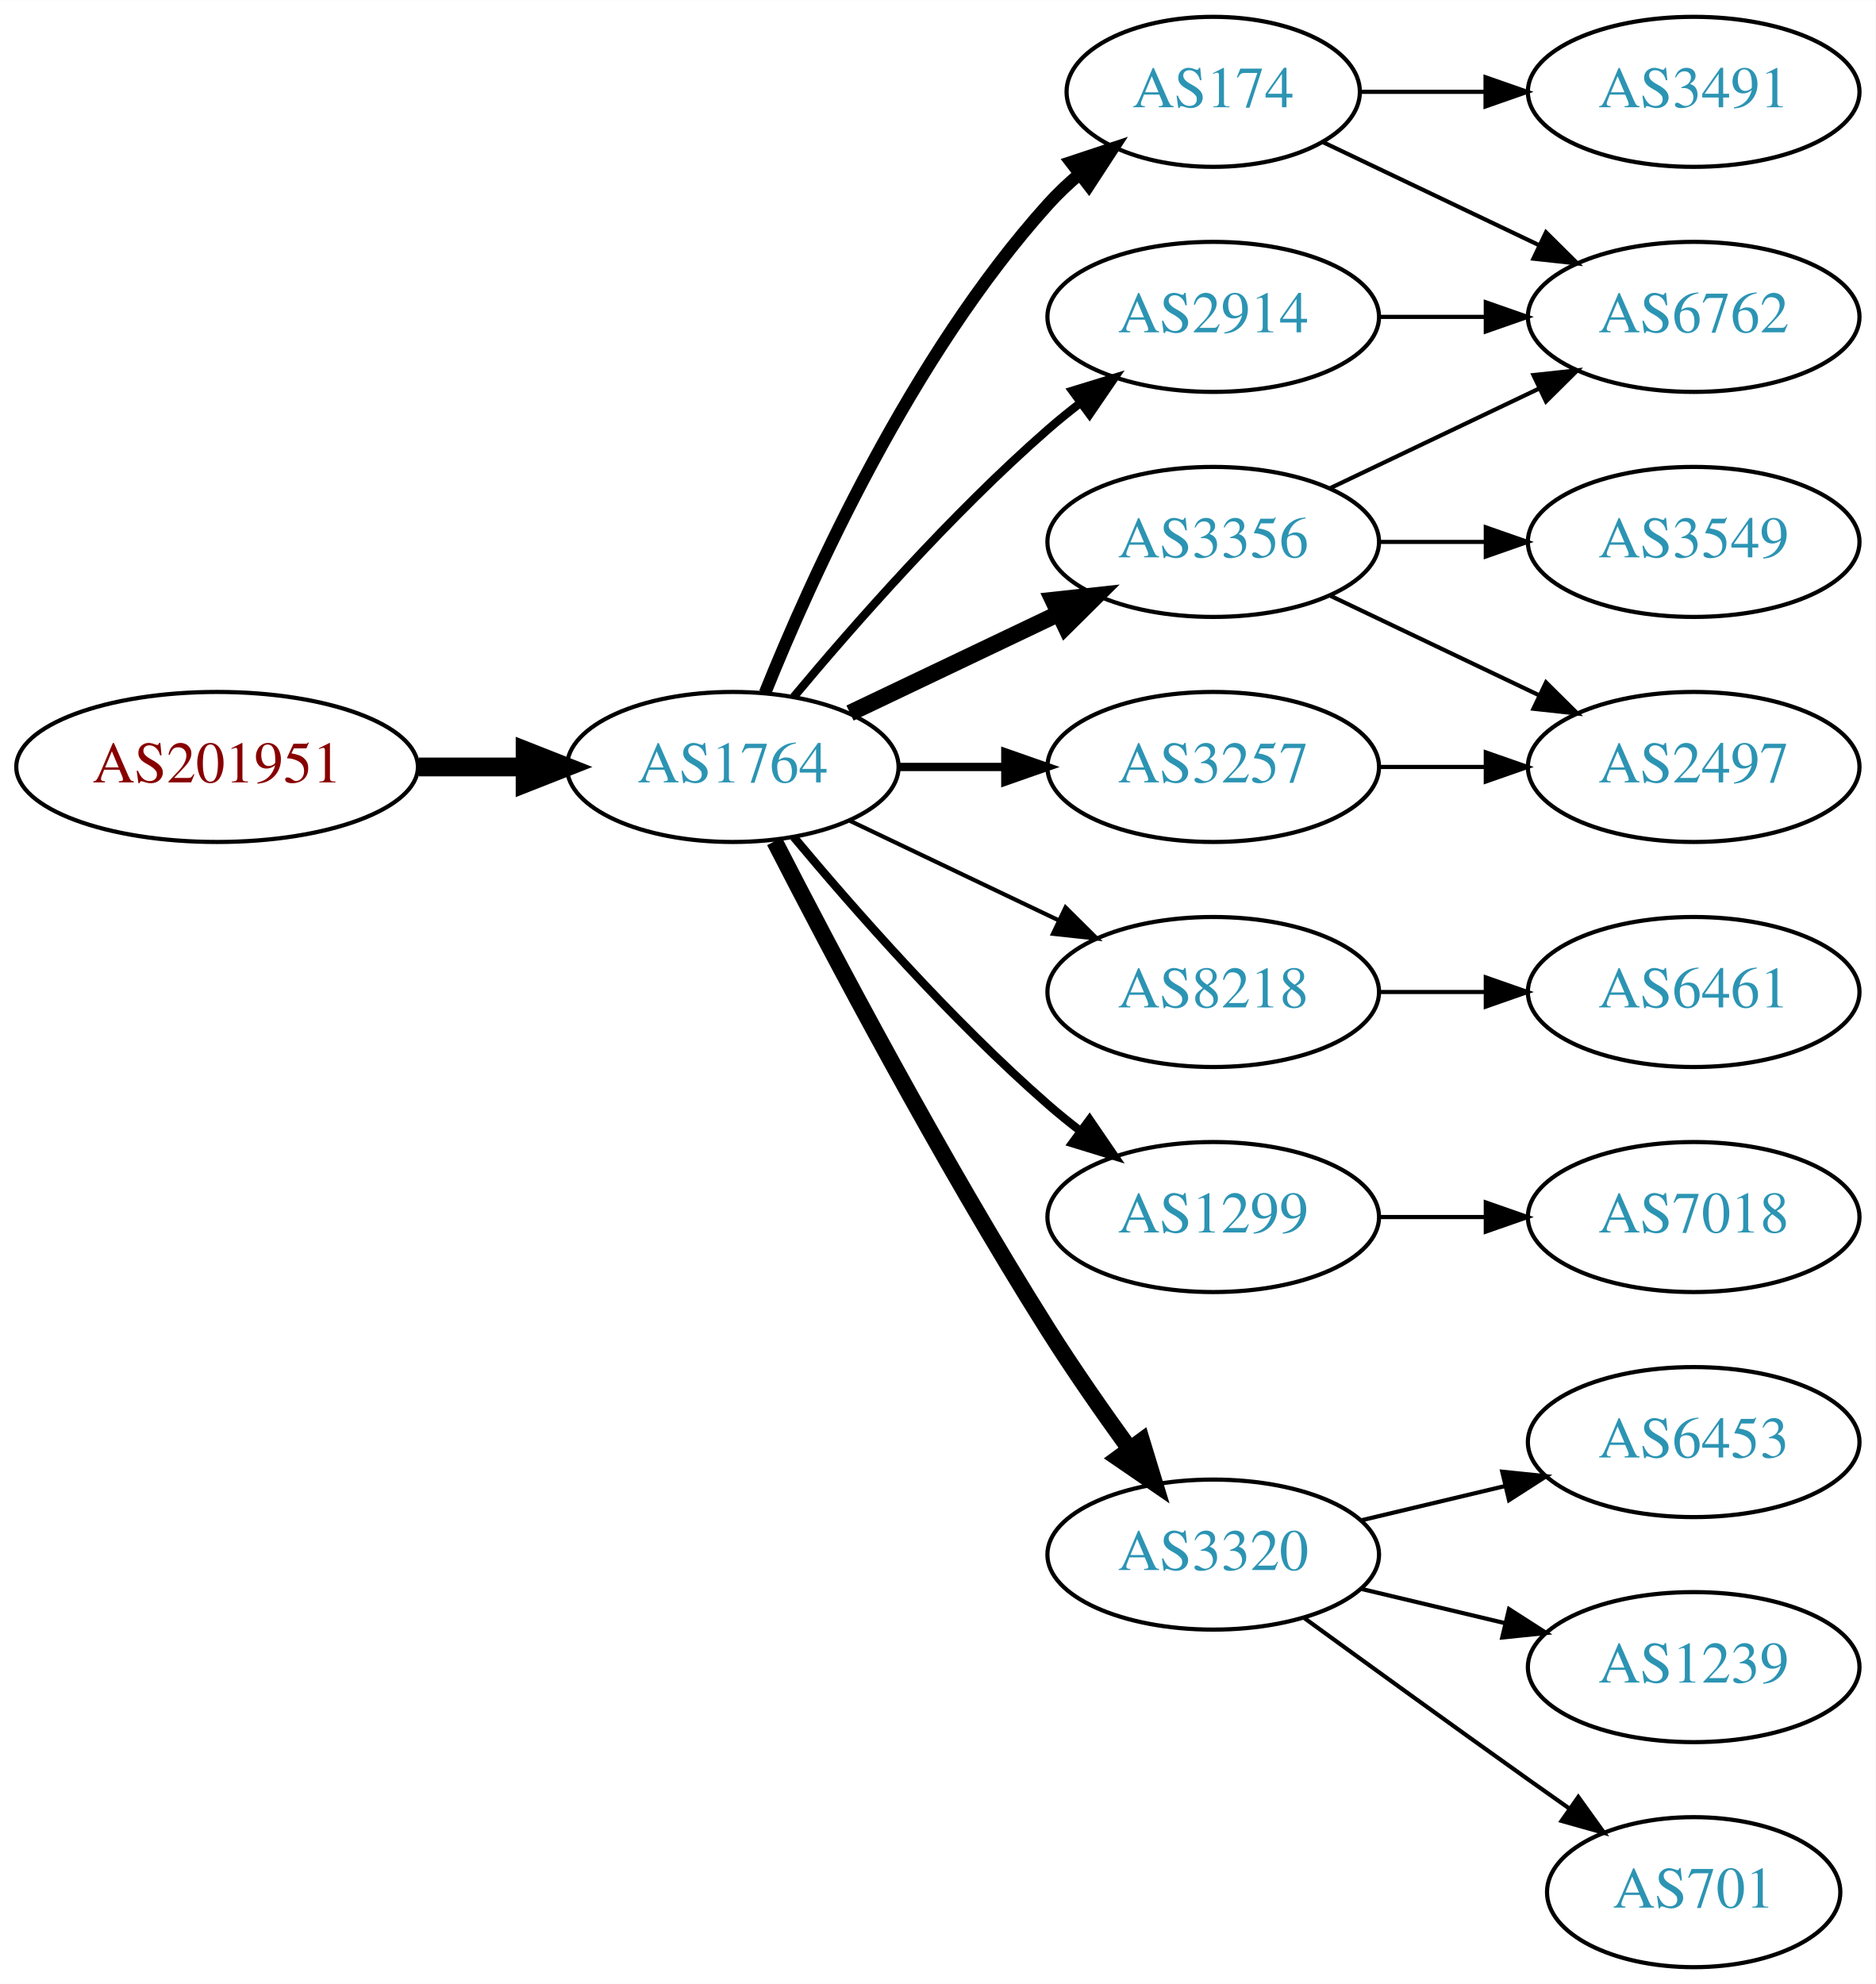
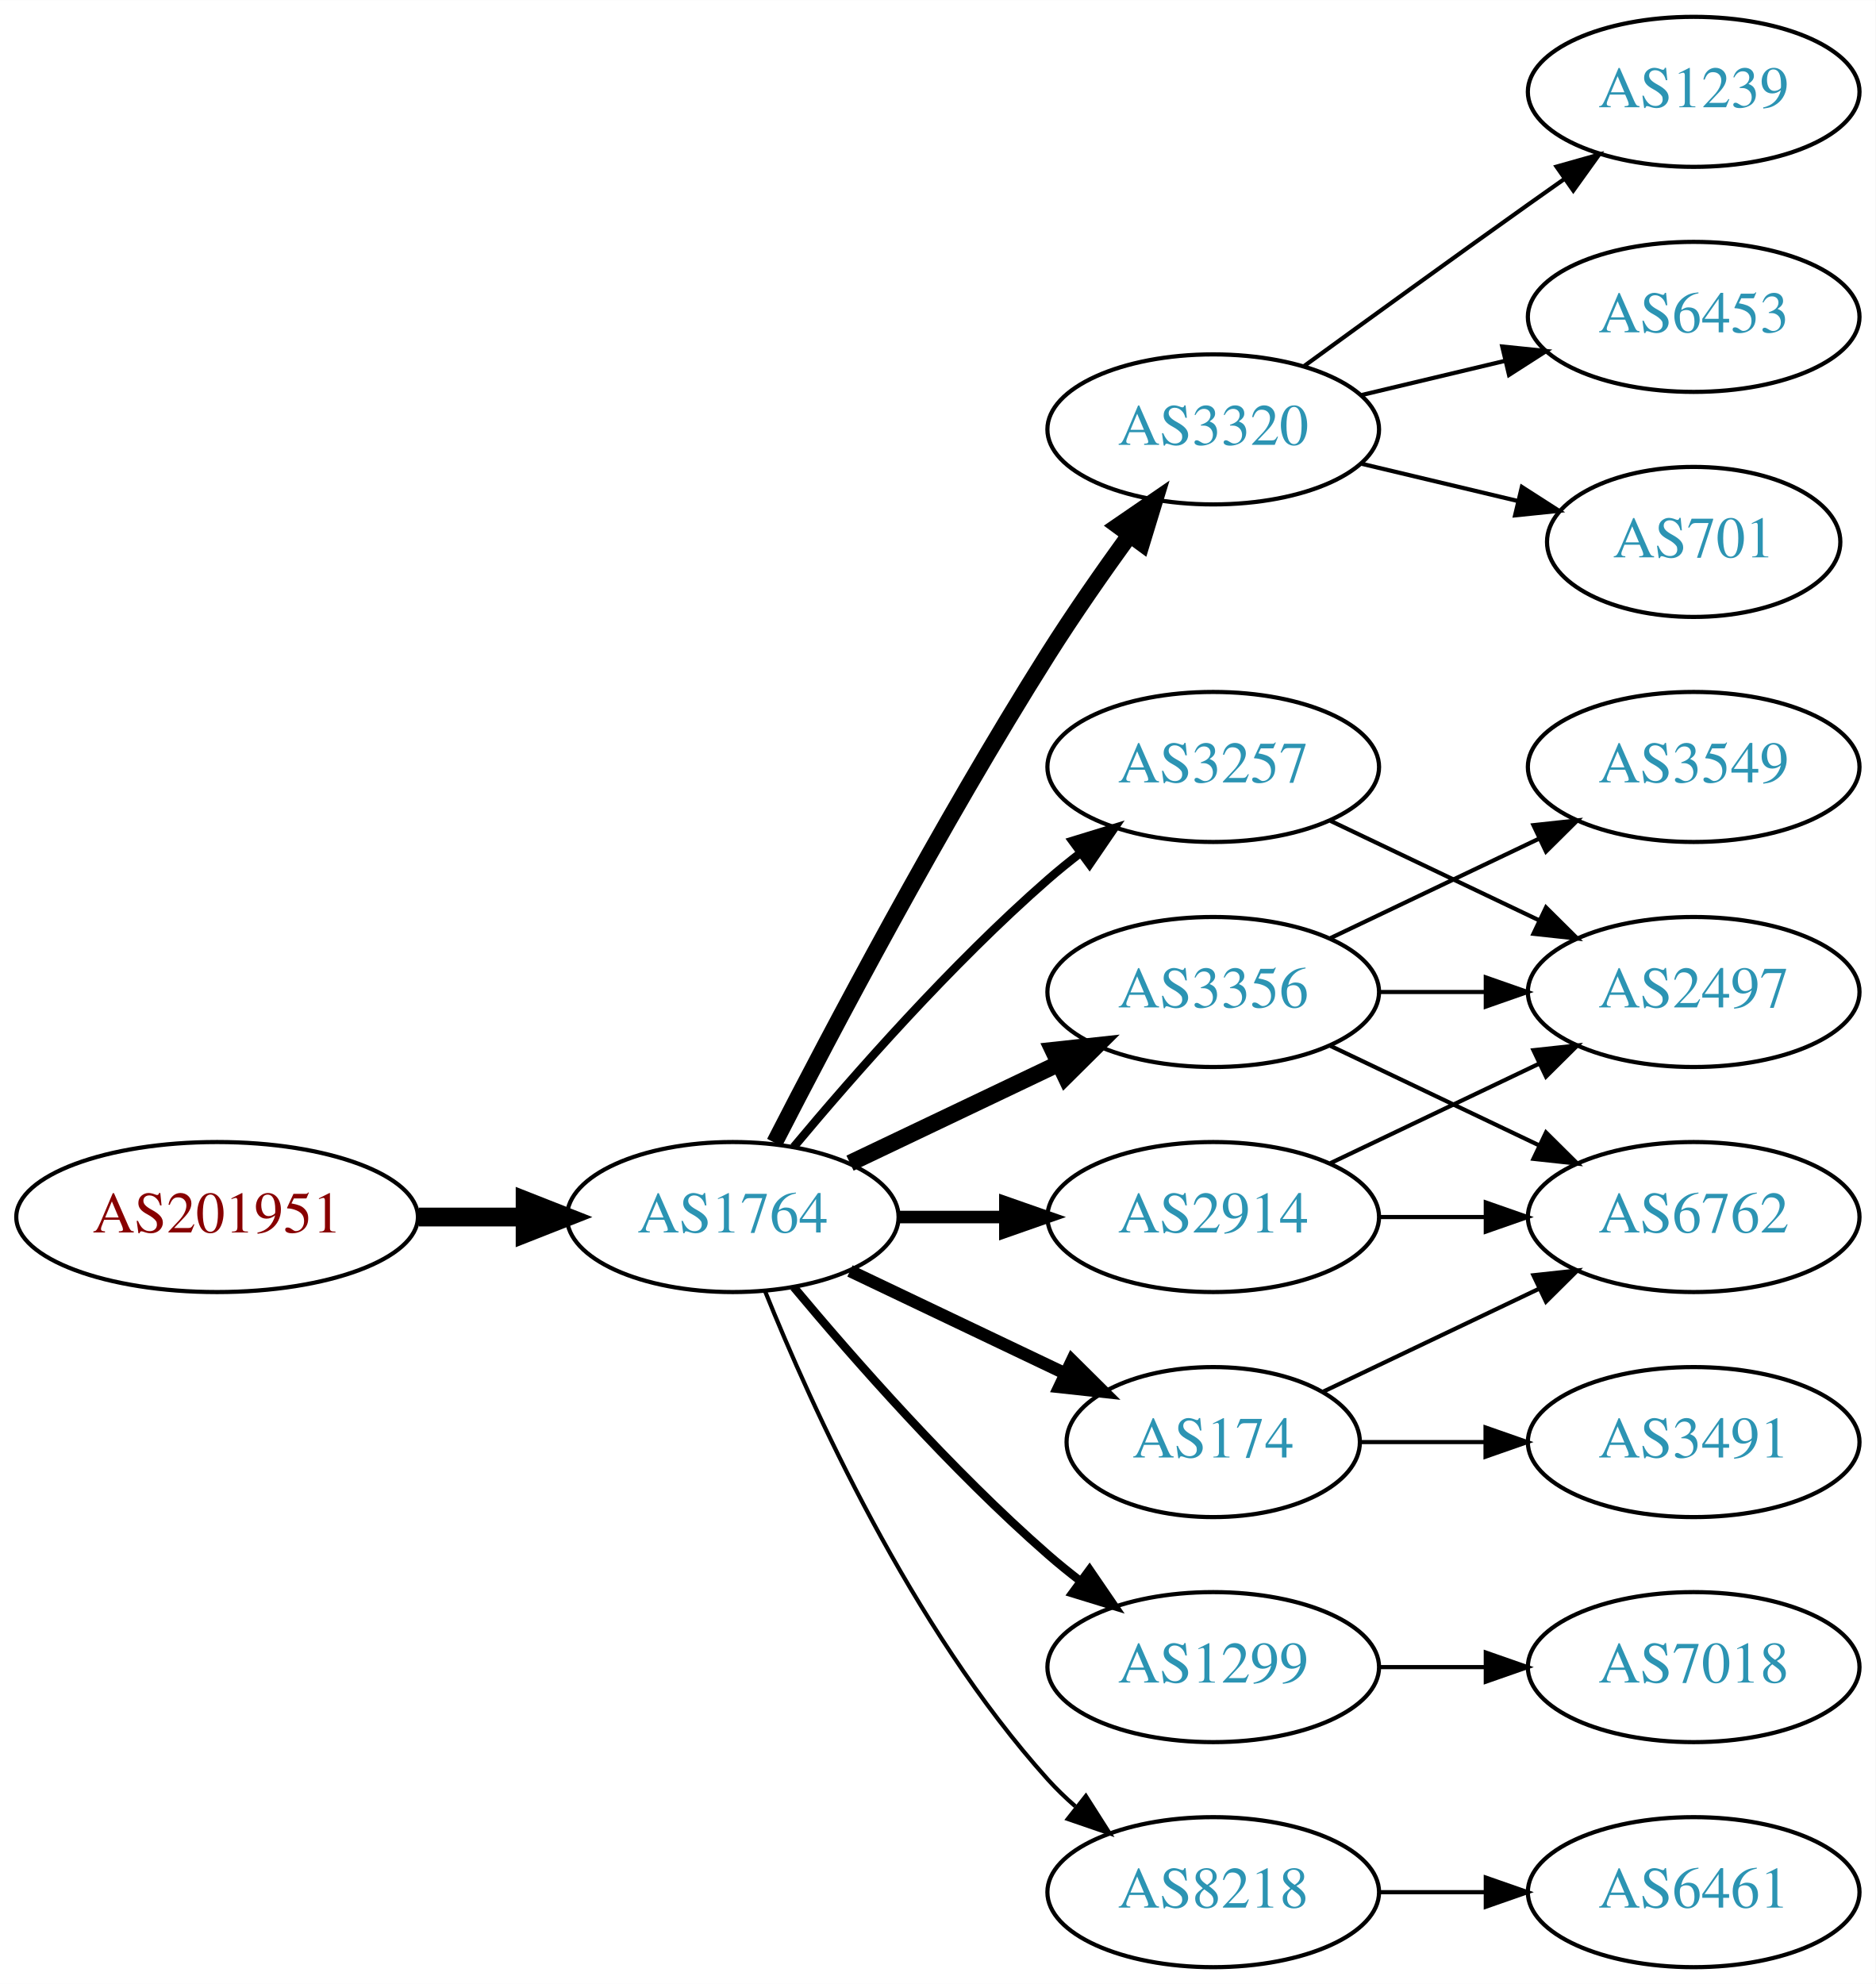
<svg xmlns="http://www.w3.org/2000/svg" xmlns:xlink="http://www.w3.org/1999/xlink" width="450pt" height="476pt" viewBox="0.00 0.00 450.07 476.00">
  <g id="graph0" class="graph" transform="scale(1 1) rotate(0) translate(4 472)">
    <polygon fill="white" stroke="none" points="-4,4 -4,-472 446.07,-472 446.07,4 -4,4" />
    <g id="node1" class="node">
      <g id="a_node1">
        <a xlink:href="/asn/201951" xlink:title="AS201951 ~ DIMOCO Europe GmbH [AT]">
-           <ellipse fill="#ffffff" stroke="black" cx="48.096" cy="-288" rx="48.192" ry="18" />
-           <text text-anchor="middle" x="48.096" y="-284.3" font-family="Times,serif" font-size="14.00" fill="#880000">AS201951</text>
+           <ellipse fill="#ffffff" stroke="black" cx="48.096" cy="-180" rx="48.192" ry="18" />
+           <text text-anchor="middle" x="48.096" y="-176.3" font-family="Times,serif" font-size="14.00" fill="#880000">AS201951</text>
        </a>
      </g>
    </g>
    <g id="node2" class="node">
      <g id="a_node2">
        <a xlink:href="/asn/1764" xlink:title="AS1764 ~ NEXTLAYER-AS [AT]">
-           <ellipse fill="#ffffff" stroke="black" cx="171.838" cy="-288" rx="39.794" ry="18" />
-           <text text-anchor="middle" x="171.838" y="-284.3" font-family="Times,serif" font-size="14.00" fill="#2c94b3">AS1764</text>
+           <ellipse fill="#ffffff" stroke="black" cx="171.838" cy="-180" rx="39.794" ry="18" />
+           <text text-anchor="middle" x="171.838" y="-176.3" font-family="Times,serif" font-size="14.00" fill="#2c94b3">AS1764</text>
        </a>
      </g>
    </g>
    <g id="edge1" class="edge">
-       <path fill="none" stroke="black" stroke-width="4.5" d="M96.513,-288C104.867,-288 113.577,-288 121.969,-288" />
-       <polygon fill="black" stroke="black" stroke-width="4.5" points="122.004,-291.938 132.004,-288 122.004,-284.063 122.004,-291.938" />
+       <path fill="none" stroke="black" stroke-width="4.5" d="M96.513,-180C104.867,-180 113.577,-180 121.969,-180" />
+       <polygon fill="black" stroke="black" stroke-width="4.5" points="122.004,-183.938 132.004,-180 122.004,-176.063 122.004,-183.938" />
    </g>
    <g id="node3" class="node">
      <g id="a_node3">
-         <a xlink:href="/asn/174" xlink:title="AS174 ~ Cogent Communications [US]">
-           <ellipse fill="#ffffff" stroke="black" cx="287.131" cy="-450" rx="35.194" ry="18" />
-           <text text-anchor="middle" x="287.131" y="-446.3" font-family="Times,serif" font-size="14.00" fill="#2c94b3">AS174</text>
+         <a xlink:href="/asn/3320" xlink:title="AS3320 ~ DTAG [DE]">
+           <ellipse fill="#ffffff" stroke="black" cx="287.131" cy="-369" rx="39.794" ry="18" />
+           <text text-anchor="middle" x="287.131" y="-365.3" font-family="Times,serif" font-size="14.00" fill="#2c94b3">AS3320</text>
        </a>
      </g>
    </g>
    <g id="edge2" class="edge">
-       <path fill="none" stroke="black" stroke-width="3" d="M179.586,-305.787C190.637,-333.243 214.69,-386.578 247.484,-423 249.8,-425.572 252.405,-428.03 255.14,-430.343" />
-       <polygon fill="black" stroke="black" stroke-width="3" points="253.006,-433.117 263.064,-436.448 257.279,-427.572 253.006,-433.117" />
+       <path fill="none" stroke="black" stroke-width="4" d="M181.864,-197.852C195.3,-224.055 221.75,-274.237 247.484,-315 253.547,-324.604 260.667,-334.813 267.133,-343.739" />
+       <polygon fill="black" stroke="black" stroke-width="4" points="264.339,-345.848 273.075,-351.843 269.984,-341.709 264.339,-345.848" />
    </g>
    <g id="node4" class="node">
      <g id="a_node4">
        <a xlink:href="/asn/3257" xlink:title="AS3257 ~ GTT [DE]">
          <ellipse fill="#ffffff" stroke="black" cx="287.131" cy="-288" rx="39.794" ry="18" />
          <text text-anchor="middle" x="287.131" y="-284.3" font-family="Times,serif" font-size="14.00" fill="#2c94b3">AS3257</text>
        </a>
      </g>
    </g>
    <g id="edge3" class="edge">
-       <path fill="none" stroke="black" stroke-width="2" d="M211.51,-288C219.713,-288 228.477,-288 237.009,-288" />
-       <polygon fill="black" stroke="black" stroke-width="2" points="237.248,-291.5 247.248,-288 237.248,-284.5 237.248,-291.5" />
+       <path fill="none" stroke="black" stroke-width="2" d="M186.468,-196.817C200.751,-213.929 224.297,-240.745 247.484,-261 249.95,-263.154 252.589,-265.294 255.286,-267.372" />
+       <polygon fill="black" stroke="black" stroke-width="2" points="253.311,-270.264 263.44,-273.37 257.459,-264.625 253.311,-270.264" />
    </g>
    <g id="node5" class="node">
      <g id="a_node5">
        <a xlink:href="/asn/3356" xlink:title="AS3356 ~ Level 3 Parent, LLC [US]">
-           <ellipse fill="#ffffff" stroke="black" cx="287.131" cy="-342" rx="39.794" ry="18" />
-           <text text-anchor="middle" x="287.131" y="-338.3" font-family="Times,serif" font-size="14.00" fill="#2c94b3">AS3356</text>
+           <ellipse fill="#ffffff" stroke="black" cx="287.131" cy="-234" rx="39.794" ry="18" />
+           <text text-anchor="middle" x="287.131" y="-230.3" font-family="Times,serif" font-size="14.00" fill="#2c94b3">AS3356</text>
        </a>
      </g>
    </g>
    <g id="edge4" class="edge">
-       <path fill="none" stroke="black" stroke-width="4" d="M199.974,-300.934C214.968,-308.081 233.789,-317.052 250.013,-324.785" />
-       <polygon fill="black" stroke="black" stroke-width="4" points="248.683,-328.028 259.216,-329.171 251.695,-321.709 248.683,-328.028" />
+       <path fill="none" stroke="black" stroke-width="4" d="M199.974,-192.934C214.968,-200.081 233.789,-209.052 250.013,-216.785" />
+       <polygon fill="black" stroke="black" stroke-width="4" points="248.683,-220.028 259.216,-221.171 251.695,-213.709 248.683,-220.028" />
    </g>
    <g id="node6" class="node">
      <g id="a_node6">
        <a xlink:href="/asn/2914" xlink:title="AS2914 ~ NTT America, Inc. [US]">
-           <ellipse fill="#ffffff" stroke="black" cx="287.131" cy="-396" rx="39.794" ry="18" />
-           <text text-anchor="middle" x="287.131" y="-392.3" font-family="Times,serif" font-size="14.00" fill="#2c94b3">AS2914</text>
+           <ellipse fill="#ffffff" stroke="black" cx="287.131" cy="-180" rx="39.794" ry="18" />
+           <text text-anchor="middle" x="287.131" y="-176.3" font-family="Times,serif" font-size="14.00" fill="#2c94b3">AS2914</text>
        </a>
      </g>
    </g>
    <g id="edge5" class="edge">
-       <path fill="none" stroke="black" stroke-width="2" d="M186.468,-304.817C200.751,-321.929 224.297,-348.745 247.484,-369 249.95,-371.154 252.589,-373.294 255.286,-375.372" />
-       <polygon fill="black" stroke="black" stroke-width="2" points="253.311,-378.264 263.44,-381.37 257.459,-372.625 253.311,-378.264" />
+       <path fill="none" stroke="black" stroke-width="3" d="M211.51,-180C219.713,-180 228.477,-180 237.009,-180" />
+       <polygon fill="black" stroke="black" stroke-width="3" points="237.248,-183.5 247.248,-180 237.248,-176.5 237.248,-183.5" />
    </g>
    <g id="node7" class="node">
      <g id="a_node7">
-         <a xlink:href="/asn/8218" xlink:title="AS8218 ~ legacy Neotelecoms [FR]">
-           <ellipse fill="#ffffff" stroke="black" cx="287.131" cy="-234" rx="39.794" ry="18" />
-           <text text-anchor="middle" x="287.131" y="-230.3" font-family="Times,serif" font-size="14.00" fill="#2c94b3">AS8218</text>
+         <a xlink:href="/asn/1299" xlink:title="AS1299 ~ Telia Carrier [EU]">
+           <ellipse fill="#ffffff" stroke="black" cx="287.131" cy="-72" rx="39.794" ry="18" />
+           <text text-anchor="middle" x="287.131" y="-68.3" font-family="Times,serif" font-size="14.00" fill="#2c94b3">AS1299</text>
        </a>
      </g>
    </g>
    <g id="edge6" class="edge">
-       <path fill="none" stroke="black" d="M199.974,-275.066C214.968,-267.919 233.789,-258.948 250.013,-251.215" />
-       <polygon fill="black" stroke="black" points="251.695,-254.291 259.216,-246.829 248.683,-247.972 251.695,-254.291" />
+       <path fill="none" stroke="black" stroke-width="2" d="M186.468,-163.183C200.751,-146.071 224.297,-119.255 247.484,-99 249.95,-96.846 252.589,-94.706 255.286,-92.628" />
+       <polygon fill="black" stroke="black" stroke-width="2" points="257.459,-95.375 263.44,-86.63 253.311,-89.736 257.459,-95.375" />
    </g>
    <g id="node8" class="node">
      <g id="a_node8">
-         <a xlink:href="/asn/1299" xlink:title="AS1299 ~ Telia Carrier [EU]">
-           <ellipse fill="#ffffff" stroke="black" cx="287.131" cy="-180" rx="39.794" ry="18" />
-           <text text-anchor="middle" x="287.131" y="-176.3" font-family="Times,serif" font-size="14.00" fill="#2c94b3">AS1299</text>
+         <a xlink:href="/asn/8218" xlink:title="AS8218 ~ legacy Neotelecoms [FR]">
+           <ellipse fill="#ffffff" stroke="black" cx="287.131" cy="-18" rx="39.794" ry="18" />
+           <text text-anchor="middle" x="287.131" y="-14.3" font-family="Times,serif" font-size="14.00" fill="#2c94b3">AS8218</text>
        </a>
      </g>
    </g>
    <g id="edge7" class="edge">
-       <path fill="none" stroke="black" stroke-width="2" d="M186.468,-271.183C200.751,-254.071 224.297,-227.255 247.484,-207 249.95,-204.846 252.589,-202.706 255.286,-200.628" />
-       <polygon fill="black" stroke="black" stroke-width="2" points="257.459,-203.375 263.44,-194.63 253.311,-197.736 257.459,-203.375" />
+       <path fill="none" stroke="black" d="M179.586,-162.213C190.637,-134.757 214.69,-81.422 247.484,-45 249.487,-42.776 251.706,-40.637 254.038,-38.603" />
+       <polygon fill="black" stroke="black" points="256.569,-41.065 262.257,-32.127 252.236,-35.567 256.569,-41.065" />
    </g>
    <g id="node9" class="node">
      <g id="a_node9">
-         <a xlink:href="/asn/3320" xlink:title="AS3320 ~ DTAG [DE]">
-           <ellipse fill="#ffffff" stroke="black" cx="287.131" cy="-99" rx="39.794" ry="18" />
-           <text text-anchor="middle" x="287.131" y="-95.3" font-family="Times,serif" font-size="14.00" fill="#2c94b3">AS3320</text>
+         <a xlink:href="/asn/174" xlink:title="AS174 ~ Cogent Communications [US]">
+           <ellipse fill="#ffffff" stroke="black" cx="287.131" cy="-126" rx="35.194" ry="18" />
+           <text text-anchor="middle" x="287.131" y="-122.3" font-family="Times,serif" font-size="14.00" fill="#2c94b3">AS174</text>
        </a>
      </g>
    </g>
    <g id="edge8" class="edge">
-       <path fill="none" stroke="black" stroke-width="4" d="M181.864,-270.148C195.3,-243.945 221.75,-193.763 247.484,-153 253.547,-143.396 260.667,-133.187 267.133,-124.261" />
-       <polygon fill="black" stroke="black" stroke-width="4" points="269.984,-126.291 273.075,-116.157 264.339,-122.152 269.984,-126.291" />
+       <path fill="none" stroke="black" stroke-width="3" d="M199.974,-167.066C215.406,-159.71 234.892,-150.423 251.427,-142.541" />
+       <polygon fill="black" stroke="black" stroke-width="3" points="253.247,-145.551 260.769,-138.089 250.236,-139.232 253.247,-145.551" />
    </g>
    <g id="node10" class="node">
      <g id="a_node10">
-         <a xlink:href="/asn/3491" xlink:title="AS3491 ~ PCCW Global, Inc. [US]">
+         <a xlink:href="/asn/1239" xlink:title="AS1239 ~ Sprint [US]">
          <ellipse fill="#ffffff" stroke="black" cx="402.424" cy="-450" rx="39.794" ry="18" />
-           <text text-anchor="middle" x="402.424" y="-446.3" font-family="Times,serif" font-size="14.00" fill="#2c94b3">AS3491</text>
+           <text text-anchor="middle" x="402.424" y="-446.3" font-family="Times,serif" font-size="14.00" fill="#2c94b3">AS1239</text>
        </a>
      </g>
    </g>
    <g id="edge9" class="edge">
-       <path fill="none" stroke="black" d="M322.43,-450C331.807,-450 342.158,-450 352.192,-450" />
-       <polygon fill="black" stroke="black" points="352.481,-453.5 362.481,-450 352.481,-446.5 352.481,-453.5" />
+       <path fill="none" stroke="black" d="M308.979,-384.222C323.913,-395.091 344.527,-410.025 362.777,-423 365.598,-425.005 368.541,-427.085 371.489,-429.159" />
+       <polygon fill="black" stroke="black" points="369.516,-432.05 379.714,-434.926 373.535,-426.319 369.516,-432.05" />
    </g>
    <g id="node11" class="node">
      <g id="a_node11">
-         <a xlink:href="/asn/6762" xlink:title="AS6762 ~ TELECOM ITALIA SPARKLE S.p.A. [IT]">
+         <a xlink:href="/asn/6453" xlink:title="AS6453 ~ TATA COMMUNICATIONS (AMERICA) INC [US]">
          <ellipse fill="#ffffff" stroke="black" cx="402.424" cy="-396" rx="39.794" ry="18" />
-           <text text-anchor="middle" x="402.424" y="-392.3" font-family="Times,serif" font-size="14.00" fill="#2c94b3">AS6762</text>
+           <text text-anchor="middle" x="402.424" y="-392.3" font-family="Times,serif" font-size="14.00" fill="#2c94b3">AS6453</text>
        </a>
      </g>
    </g>
    <g id="edge10" class="edge">
-       <path fill="none" stroke="black" d="M313.556,-437.881C328.859,-430.587 348.582,-421.186 365.464,-413.14" />
-       <polygon fill="black" stroke="black" points="366.983,-416.293 374.504,-408.831 363.971,-409.974 366.983,-416.293" />
+       <path fill="none" stroke="black" d="M322.738,-377.248C333.609,-379.838 345.764,-382.735 357.206,-385.462" />
+       <polygon fill="black" stroke="black" points="356.49,-388.889 367.029,-387.803 358.112,-382.08 356.49,-388.889" />
    </g>
    <g id="node12" class="node">
      <g id="a_node12">
+         <a xlink:href="/asn/701" xlink:title="AS701 ~ UUNET [US]">
+           <ellipse fill="#ffffff" stroke="black" cx="402.424" cy="-342" rx="35.194" ry="18" />
+           <text text-anchor="middle" x="402.424" y="-338.3" font-family="Times,serif" font-size="14.00" fill="#2c94b3">AS701</text>
+         </a>
+       </g>
+     </g>
+     <g id="edge11" class="edge">
+       <path fill="none" stroke="black" d="M322.738,-360.752C334.533,-357.942 347.837,-354.771 360.105,-351.847" />
+       <polygon fill="black" stroke="black" points="361.194,-355.186 370.11,-349.463 359.571,-348.376 361.194,-355.186" />
+     </g>
+     <g id="node16" class="node">
+       <g id="a_node16">
        <a xlink:href="/asn/2497" xlink:title="AS2497 ~ Internet Initiative Japan Inc. [JP]">
+           <ellipse fill="#ffffff" stroke="black" cx="402.424" cy="-234" rx="39.794" ry="18" />
+           <text text-anchor="middle" x="402.424" y="-230.3" font-family="Times,serif" font-size="14.00" fill="#2c94b3">AS2497</text>
+         </a>
+       </g>
+     </g>
+     <g id="edge16" class="edge">
+       <path fill="none" stroke="black" d="M315.267,-275.066C330.261,-267.919 349.082,-258.948 365.306,-251.215" />
+       <polygon fill="black" stroke="black" points="366.988,-254.291 374.509,-246.829 363.976,-247.972 366.988,-254.291" />
+     </g>
+     <g id="node14" class="node">
+       <g id="a_node14">
+         <a xlink:href="/asn/3549" xlink:title="AS3549 ~ Level 3 Parent, LLC [US]">
          <ellipse fill="#ffffff" stroke="black" cx="402.424" cy="-288" rx="39.794" ry="18" />
-           <text text-anchor="middle" x="402.424" y="-284.3" font-family="Times,serif" font-size="14.00" fill="#2c94b3">AS2497</text>
-         </a>
-       </g>
-     </g>
-     <g id="edge11" class="edge">
-       <path fill="none" stroke="black" d="M326.803,-288C335.006,-288 343.77,-288 352.302,-288" />
-       <polygon fill="black" stroke="black" points="352.541,-291.5 362.541,-288 352.541,-284.5 352.541,-291.5" />
+           <text text-anchor="middle" x="402.424" y="-284.3" font-family="Times,serif" font-size="14.00" fill="#2c94b3">AS3549</text>
+         </a>
+       </g>
+     </g>
+     <g id="edge13" class="edge">
+       <path fill="none" stroke="black" d="M315.267,-246.934C330.261,-254.081 349.082,-263.052 365.306,-270.785" />
+       <polygon fill="black" stroke="black" points="363.976,-274.028 374.509,-275.171 366.988,-267.709 363.976,-274.028" />
+     </g>
+     <g id="node15" class="node">
+       <g id="a_node15">
+         <a xlink:href="/asn/6762" xlink:title="AS6762 ~ TELECOM ITALIA SPARKLE S.p.A. [IT]">
+           <ellipse fill="#ffffff" stroke="black" cx="402.424" cy="-180" rx="39.794" ry="18" />
+           <text text-anchor="middle" x="402.424" y="-176.3" font-family="Times,serif" font-size="14.00" fill="#2c94b3">AS6762</text>
+         </a>
+       </g>
    </g>
    <g id="edge14" class="edge">
-       <path fill="none" stroke="black" d="M315.267,-354.934C330.261,-362.081 349.082,-371.052 365.306,-378.785" />
-       <polygon fill="black" stroke="black" points="363.976,-382.028 374.509,-383.171 366.988,-375.709 363.976,-382.028" />
-     </g>
-     <g id="edge13" class="edge">
-       <path fill="none" stroke="black" d="M315.267,-329.066C330.261,-321.919 349.082,-312.948 365.306,-305.215" />
-       <polygon fill="black" stroke="black" points="366.988,-308.291 374.509,-300.829 363.976,-301.972 366.988,-308.291" />
+       <path fill="none" stroke="black" d="M315.267,-221.066C330.261,-213.919 349.082,-204.948 365.306,-197.215" />
+       <polygon fill="black" stroke="black" points="366.988,-200.291 374.509,-192.829 363.976,-193.972 366.988,-200.291" />
+     </g>
+     <g id="edge15" class="edge">
+       <path fill="none" stroke="black" d="M326.803,-234C335.006,-234 343.77,-234 352.302,-234" />
+       <polygon fill="black" stroke="black" points="352.541,-237.5 362.541,-234 352.541,-230.5 352.541,-237.5" />
+     </g>
+     <g id="edge18" class="edge">
+       <path fill="none" stroke="black" d="M326.803,-180C335.006,-180 343.77,-180 352.302,-180" />
+       <polygon fill="black" stroke="black" points="352.541,-183.5 362.541,-180 352.541,-176.5 352.541,-183.5" />
+     </g>
+     <g id="edge19" class="edge">
+       <path fill="none" stroke="black" d="M315.267,-192.934C330.261,-200.081 349.082,-209.052 365.306,-216.785" />
+       <polygon fill="black" stroke="black" points="363.976,-220.028 374.509,-221.171 366.988,-213.709 363.976,-220.028" />
    </g>
    <g id="node13" class="node">
      <g id="a_node13">
-         <a xlink:href="/asn/3549" xlink:title="AS3549 ~ Level 3 Parent, LLC [US]">
-           <ellipse fill="#ffffff" stroke="black" cx="402.424" cy="-342" rx="39.794" ry="18" />
-           <text text-anchor="middle" x="402.424" y="-338.3" font-family="Times,serif" font-size="14.00" fill="#2c94b3">AS3549</text>
+         <a xlink:href="/asn/7018" xlink:title="AS7018 ~ AT&amp;T Services, Inc. [US]">
+           <ellipse fill="#ffffff" stroke="black" cx="402.424" cy="-72" rx="39.794" ry="18" />
+           <text text-anchor="middle" x="402.424" y="-68.3" font-family="Times,serif" font-size="14.00" fill="#2c94b3">AS7018</text>
        </a>
      </g>
    </g>
    <g id="edge12" class="edge">
-       <path fill="none" stroke="black" d="M326.803,-342C335.006,-342 343.77,-342 352.302,-342" />
-       <polygon fill="black" stroke="black" points="352.541,-345.5 362.541,-342 352.541,-338.5 352.541,-345.5" />
-     </g>
-     <g id="edge15" class="edge">
-       <path fill="none" stroke="black" d="M326.803,-396C335.006,-396 343.77,-396 352.302,-396" />
-       <polygon fill="black" stroke="black" points="352.541,-399.5 362.541,-396 352.541,-392.5 352.541,-399.5" />
-     </g>
-     <g id="node14" class="node">
-       <g id="a_node14">
-         <a xlink:href="/asn/6461" xlink:title="AS6461 ~ ZAYO-6461 [US]">
-           <ellipse fill="#ffffff" stroke="black" cx="402.424" cy="-234" rx="39.794" ry="18" />
-           <text text-anchor="middle" x="402.424" y="-230.3" font-family="Times,serif" font-size="14.00" fill="#2c94b3">AS6461</text>
-         </a>
-       </g>
-     </g>
-     <g id="edge16" class="edge">
-       <path fill="none" stroke="black" d="M326.803,-234C335.006,-234 343.77,-234 352.302,-234" />
-       <polygon fill="black" stroke="black" points="352.541,-237.5 362.541,-234 352.541,-230.5 352.541,-237.5" />
-     </g>
-     <g id="node15" class="node">
-       <g id="a_node15">
-         <a xlink:href="/asn/7018" xlink:title="AS7018 ~ AT&amp;T Services, Inc. [US]">
-           <ellipse fill="#ffffff" stroke="black" cx="402.424" cy="-180" rx="39.794" ry="18" />
-           <text text-anchor="middle" x="402.424" y="-176.3" font-family="Times,serif" font-size="14.00" fill="#2c94b3">AS7018</text>
-         </a>
-       </g>
-     </g>
-     <g id="edge17" class="edge">
-       <path fill="none" stroke="black" d="M326.803,-180C335.006,-180 343.77,-180 352.302,-180" />
-       <polygon fill="black" stroke="black" points="352.541,-183.5 362.541,-180 352.541,-176.5 352.541,-183.5" />
-     </g>
-     <g id="node16" class="node">
-       <g id="a_node16">
-         <a xlink:href="/asn/6453" xlink:title="AS6453 ~ TATA COMMUNICATIONS (AMERICA) INC [US]">
-           <ellipse fill="#ffffff" stroke="black" cx="402.424" cy="-126" rx="39.794" ry="18" />
-           <text text-anchor="middle" x="402.424" y="-122.3" font-family="Times,serif" font-size="14.00" fill="#2c94b3">AS6453</text>
-         </a>
-       </g>
-     </g>
-     <g id="edge18" class="edge">
-       <path fill="none" stroke="black" d="M322.738,-107.248C333.609,-109.838 345.764,-112.735 357.206,-115.462" />
-       <polygon fill="black" stroke="black" points="356.49,-118.889 367.029,-117.803 358.112,-112.08 356.49,-118.889" />
+       <path fill="none" stroke="black" d="M326.803,-72C335.006,-72 343.77,-72 352.302,-72" />
+       <polygon fill="black" stroke="black" points="352.541,-75.5 362.541,-72 352.541,-68.5 352.541,-75.5" />
    </g>
    <g id="node17" class="node">
      <g id="a_node17">
-         <a xlink:href="/asn/1239" xlink:title="AS1239 ~ Sprint [US]">
-           <ellipse fill="#ffffff" stroke="black" cx="402.424" cy="-72" rx="39.794" ry="18" />
-           <text text-anchor="middle" x="402.424" y="-68.3" font-family="Times,serif" font-size="14.00" fill="#2c94b3">AS1239</text>
-         </a>
-       </g>
-     </g>
-     <g id="edge19" class="edge">
-       <path fill="none" stroke="black" d="M322.738,-90.752C333.609,-88.162 345.764,-85.265 357.206,-82.538" />
-       <polygon fill="black" stroke="black" points="358.112,-85.92 367.029,-80.197 356.49,-79.111 358.112,-85.92" />
+         <a xlink:href="/asn/6461" xlink:title="AS6461 ~ ZAYO-6461 [US]">
+           <ellipse fill="#ffffff" stroke="black" cx="402.424" cy="-18" rx="39.794" ry="18" />
+           <text text-anchor="middle" x="402.424" y="-14.3" font-family="Times,serif" font-size="14.00" fill="#2c94b3">AS6461</text>
+         </a>
+       </g>
+     </g>
+     <g id="edge17" class="edge">
+       <path fill="none" stroke="black" d="M326.803,-18C335.006,-18 343.77,-18 352.302,-18" />
+       <polygon fill="black" stroke="black" points="352.541,-21.5 362.541,-18 352.541,-14.5 352.541,-21.5" />
+     </g>
+     <g id="edge21" class="edge">
+       <path fill="none" stroke="black" d="M313.556,-138.119C328.859,-145.413 348.582,-154.814 365.464,-162.86" />
+       <polygon fill="black" stroke="black" points="363.971,-166.026 374.504,-167.169 366.983,-159.707 363.971,-166.026" />
    </g>
    <g id="node18" class="node">
      <g id="a_node18">
-         <a xlink:href="/asn/701" xlink:title="AS701 ~ UUNET [US]">
-           <ellipse fill="#ffffff" stroke="black" cx="402.424" cy="-18" rx="35.194" ry="18" />
-           <text text-anchor="middle" x="402.424" y="-14.3" font-family="Times,serif" font-size="14.00" fill="#2c94b3">AS701</text>
+         <a xlink:href="/asn/3491" xlink:title="AS3491 ~ PCCW Global, Inc. [US]">
+           <ellipse fill="#ffffff" stroke="black" cx="402.424" cy="-126" rx="39.794" ry="18" />
+           <text text-anchor="middle" x="402.424" y="-122.3" font-family="Times,serif" font-size="14.00" fill="#2c94b3">AS3491</text>
        </a>
      </g>
    </g>
    <g id="edge20" class="edge">
-       <path fill="none" stroke="black" d="M308.979,-83.778C323.913,-72.909 344.527,-57.975 362.777,-45 365.988,-42.718 369.357,-40.339 372.711,-37.982" />
-       <polygon fill="black" stroke="black" points="374.74,-40.834 380.922,-32.23 370.723,-35.101 374.74,-40.834" />
+       <path fill="none" stroke="black" d="M322.43,-126C331.807,-126 342.158,-126 352.192,-126" />
+       <polygon fill="black" stroke="black" points="352.481,-129.5 362.481,-126 352.481,-122.5 352.481,-129.5" />
    </g>
  </g>
</svg>
